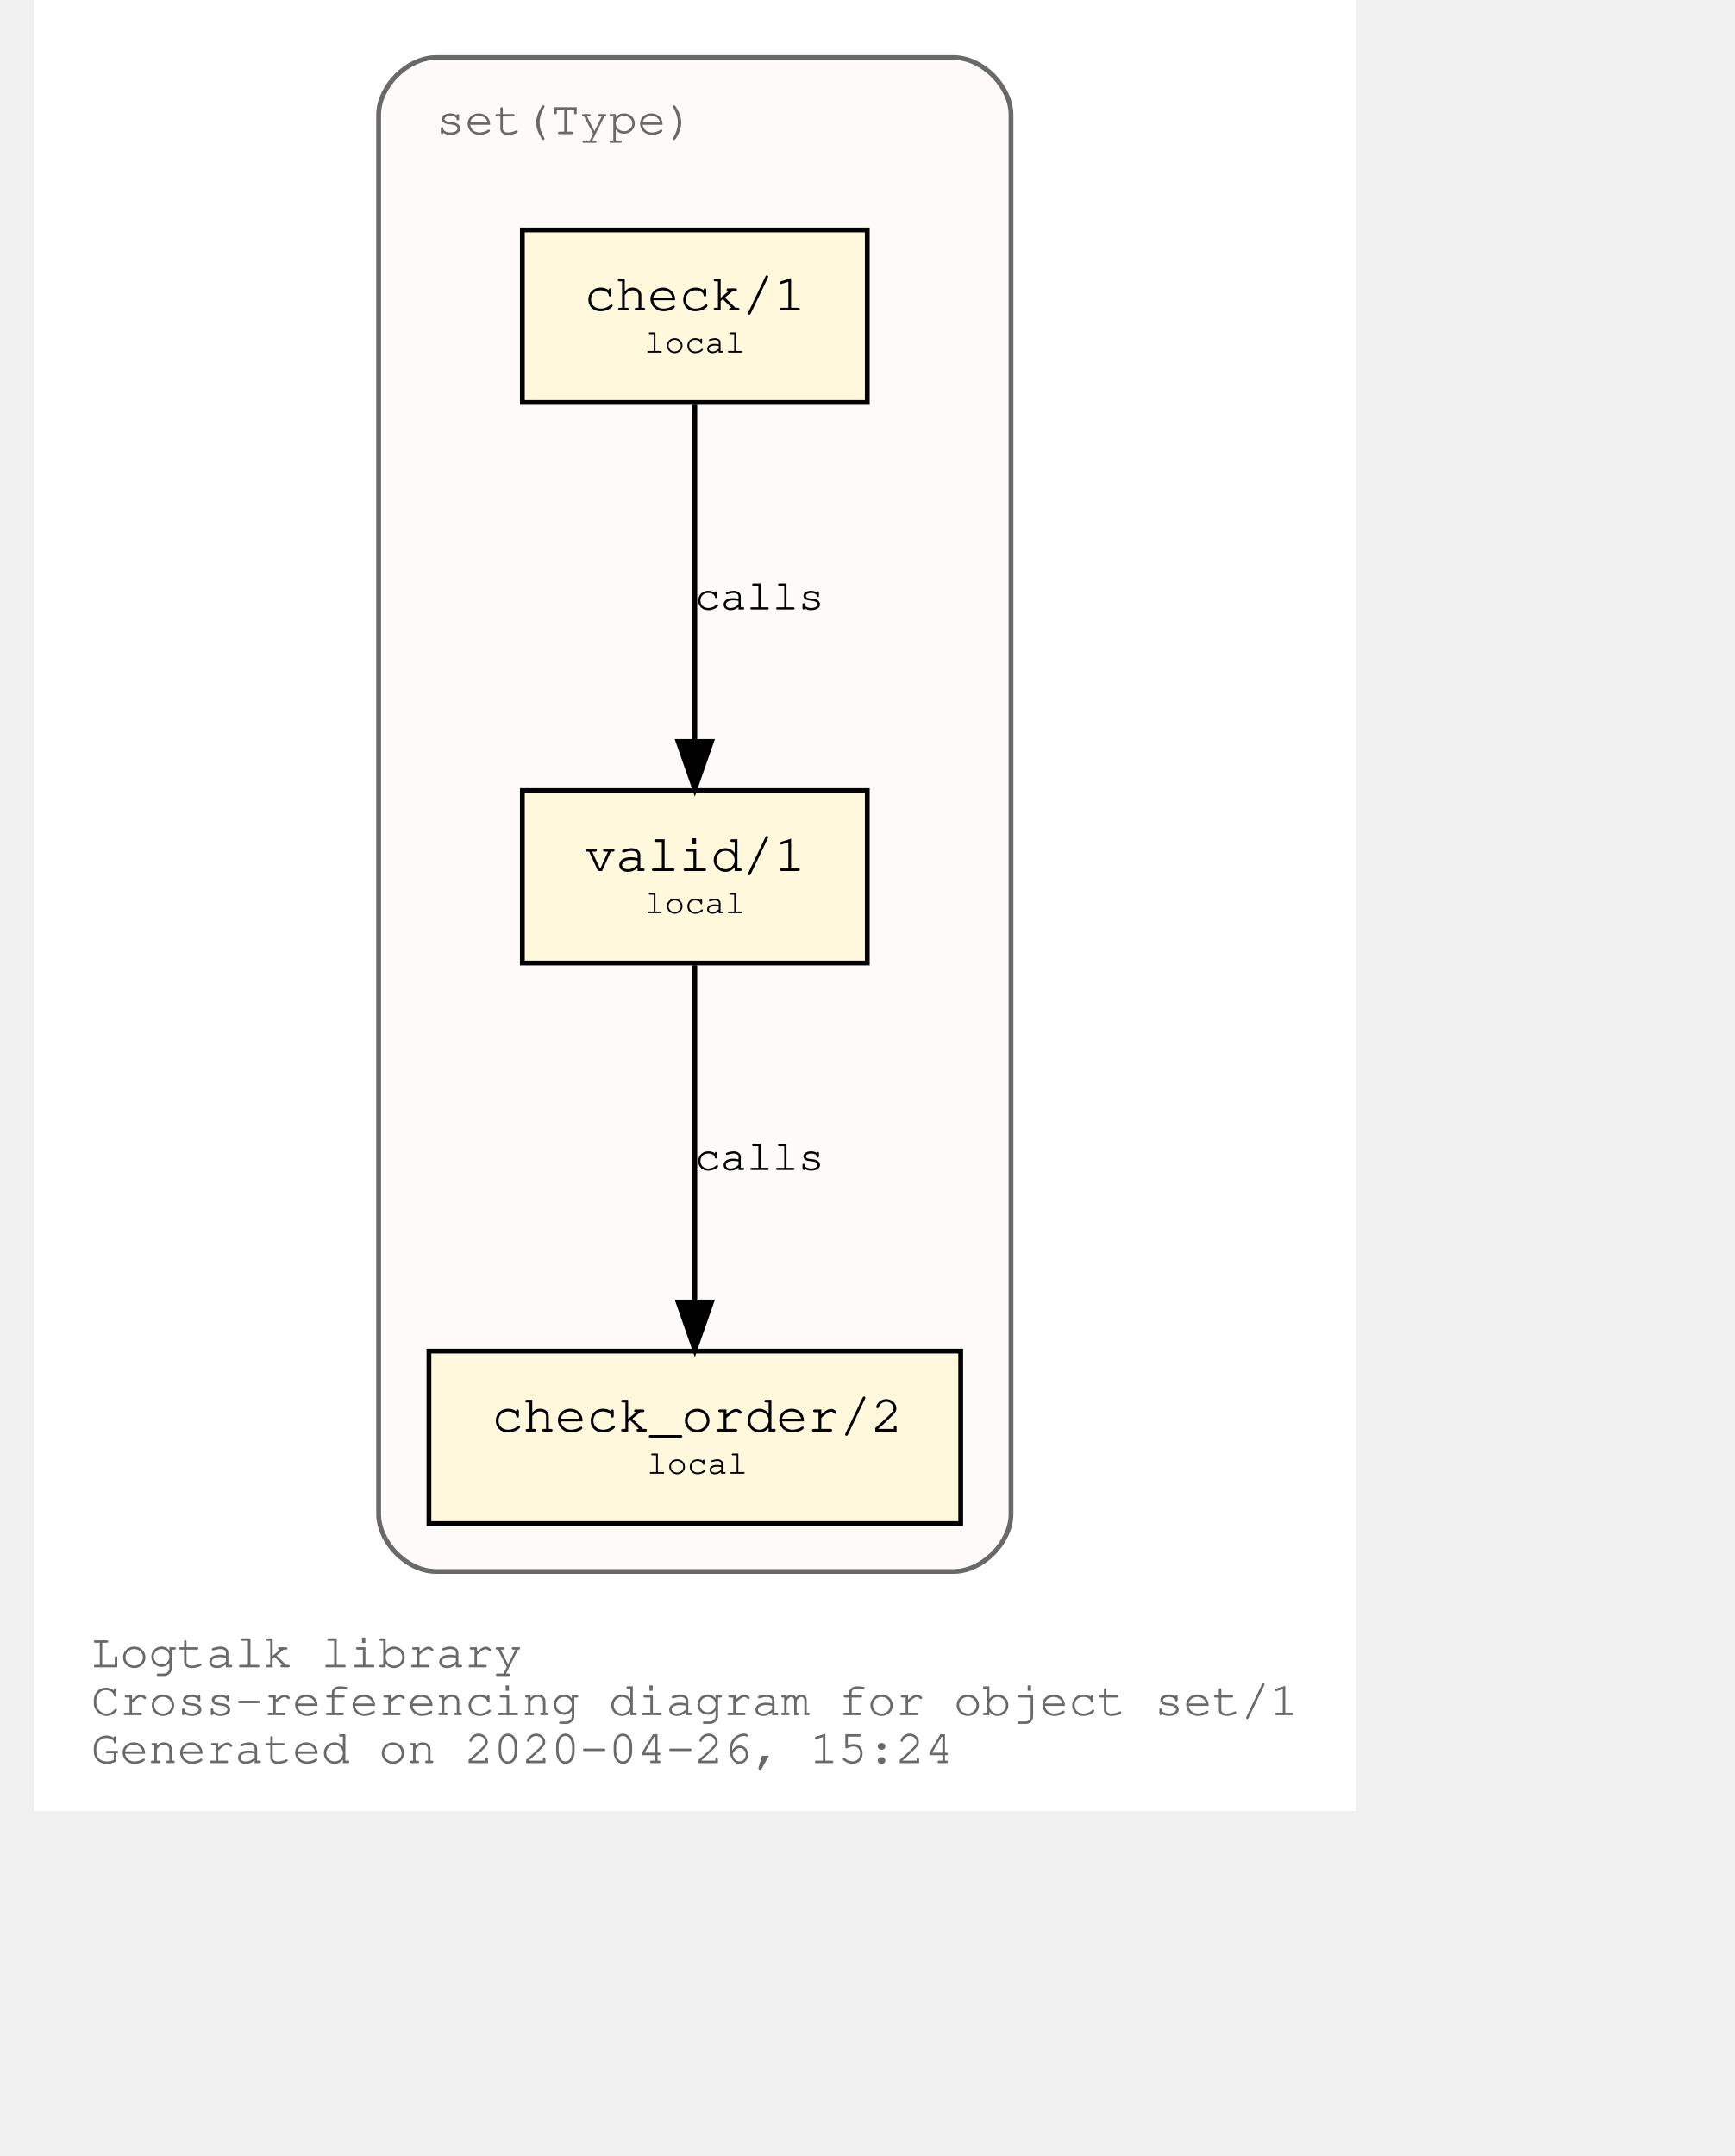
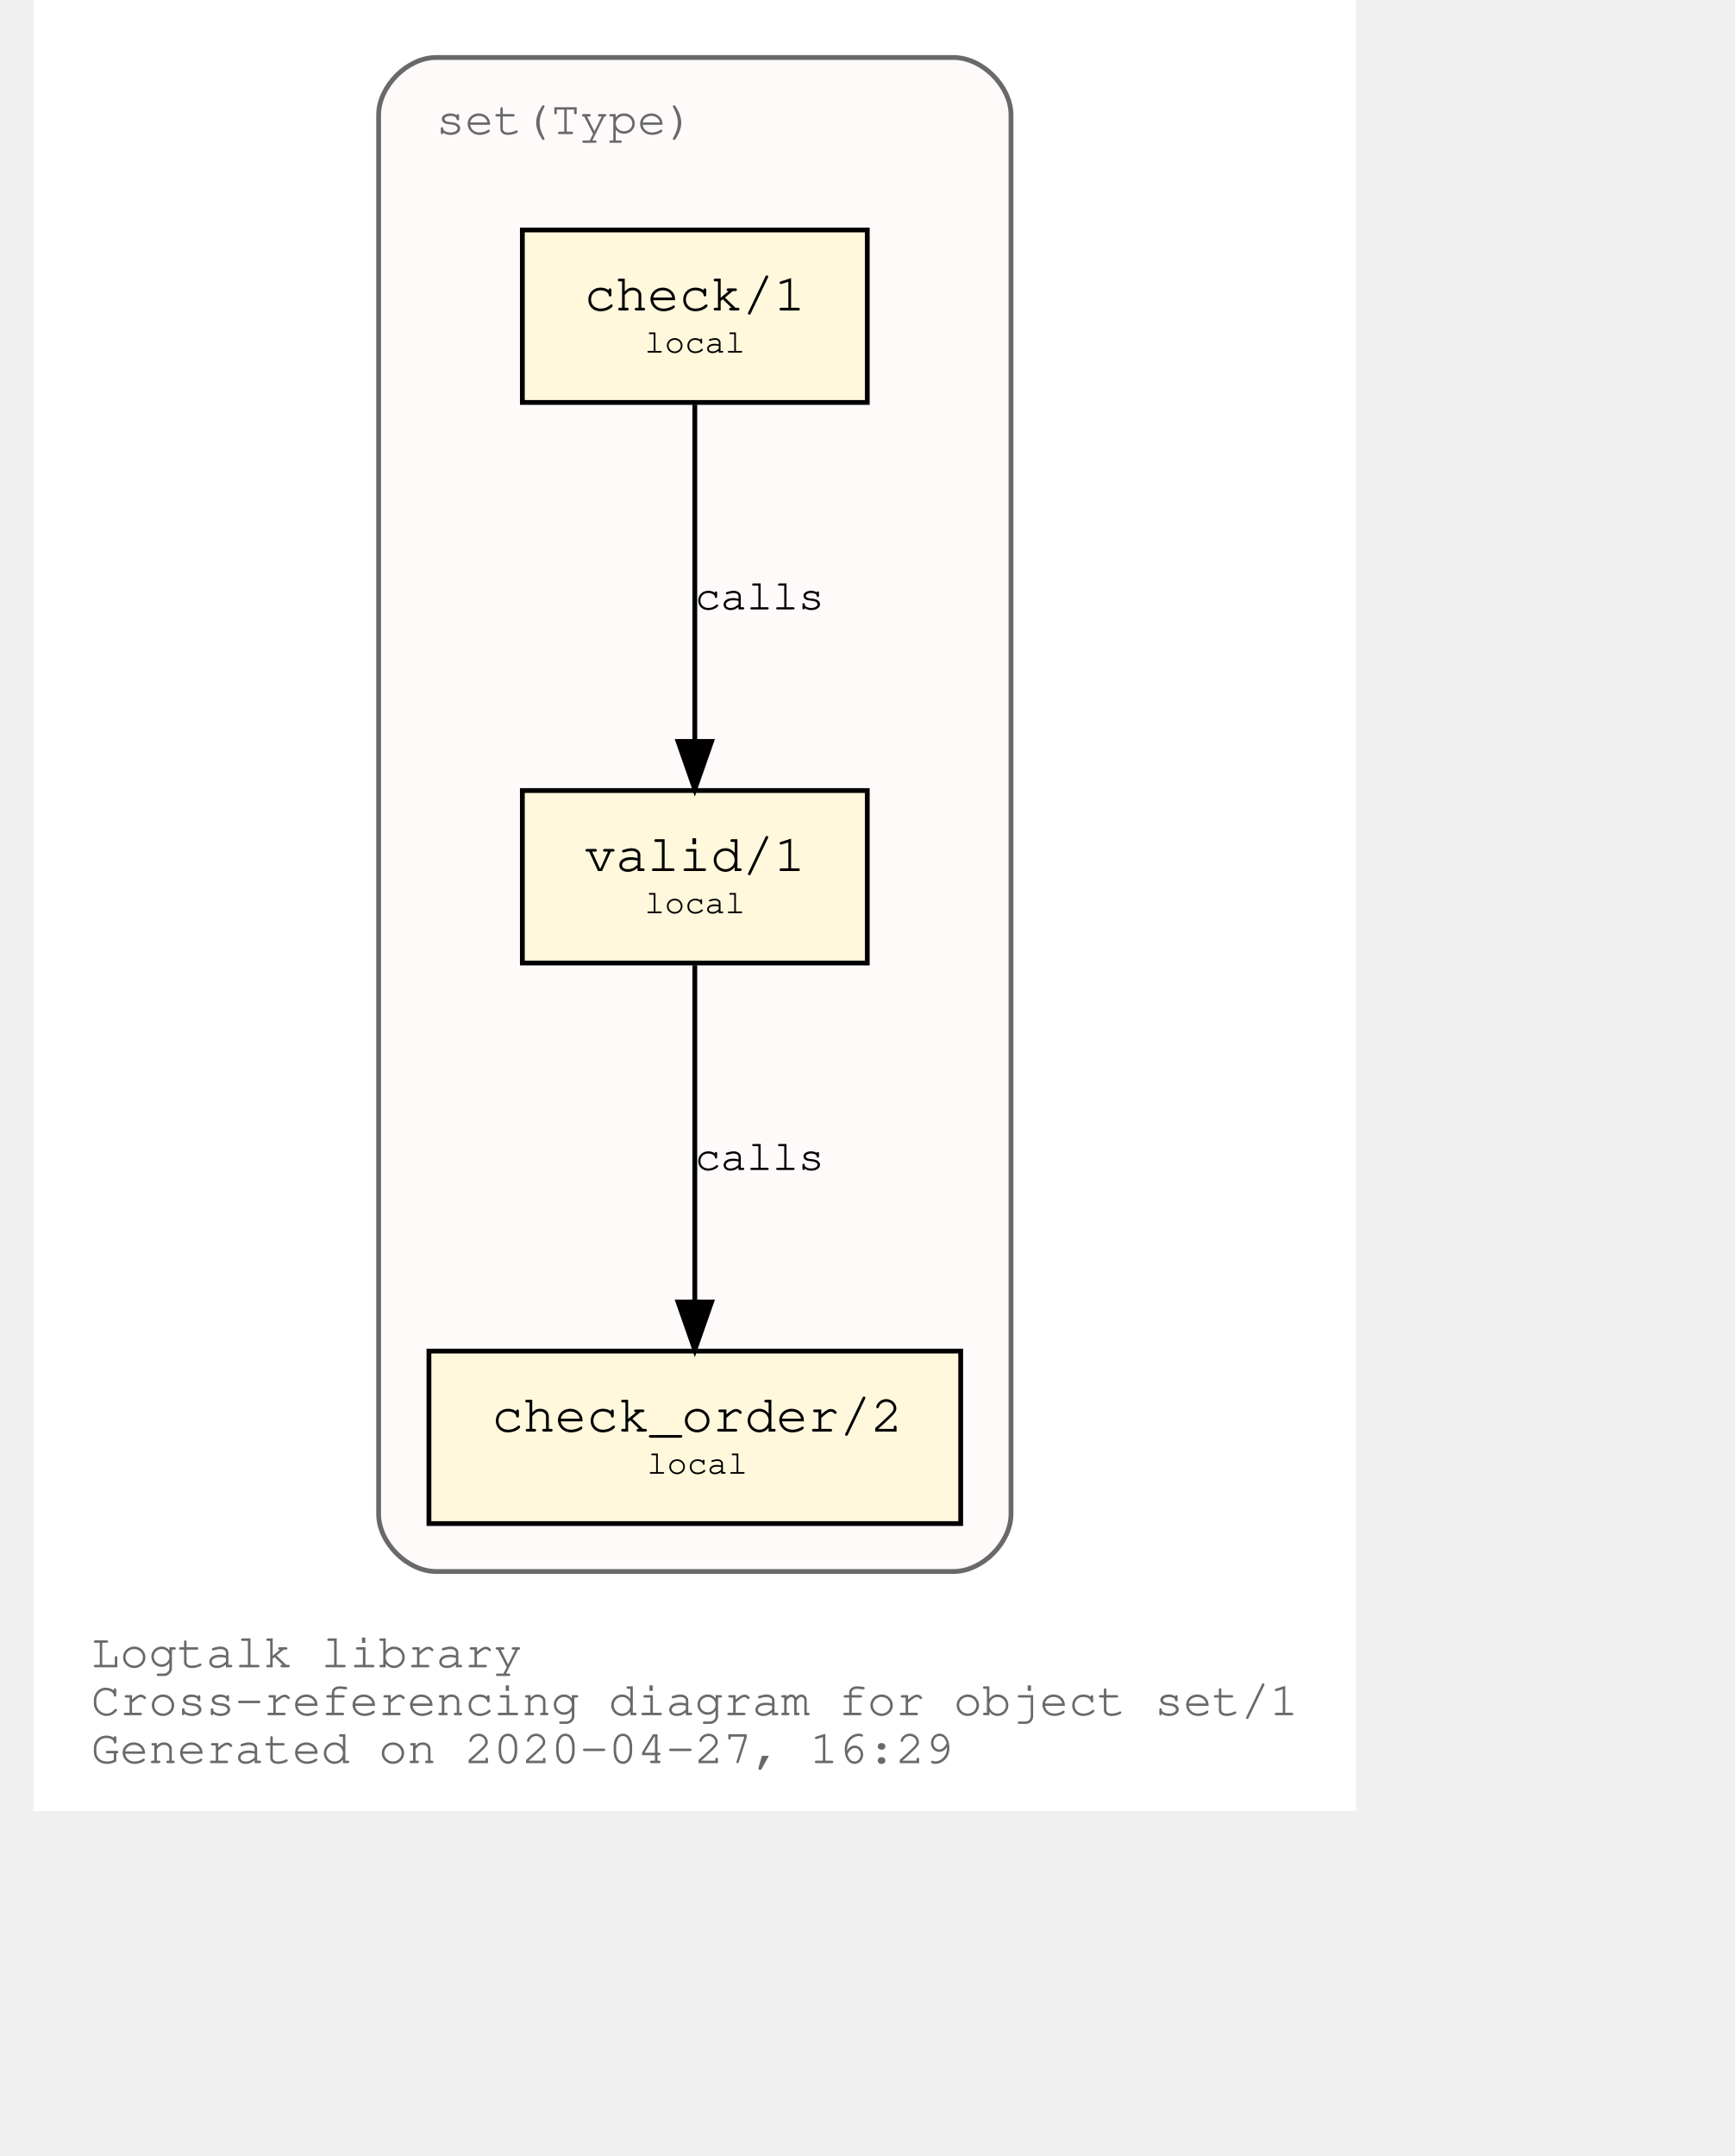
<svg xmlns="http://www.w3.org/2000/svg" xmlns:xlink="http://www.w3.org/1999/xlink" width="420pt" height="522pt" viewBox="72.00 72.00 348.04 450.00">
  <g id="graph0" class="graph" transform="scale(1 1) rotate(0) translate(76 446)">
    <polygon fill="white" stroke="transparent" points="-4,4 -4,-374 272.04,-374 272.04,4 -4,4" />
    <text text-anchor="start" x="8" y="-26" font-family="Courier,monospace" font-size="10.00" fill="dimgray">Logtalk library</text>
    <text text-anchor="start" x="8" y="-16" font-family="Courier,monospace" font-size="10.00" fill="dimgray">Cross-referencing diagram for object set/1</text>
-     <text text-anchor="start" x="8" y="-6" font-family="Courier,monospace" font-size="10.00" fill="dimgray">Generated on 2020-04-26, 15:24</text>
+     <text text-anchor="start" x="8" y="-6" font-family="Courier,monospace" font-size="10.00" fill="dimgray">Generated on 2020-04-27, 16:29</text>
    <g id="clust1" class="cluster">
      <g id="a_clust1">
        <a xlink:title="set(Type)">
          <path fill="snow" stroke="dimgray" d="M80.02,-46C80.02,-46 188.02,-46 188.02,-46 194.02,-46 200.02,-52 200.02,-58 200.02,-58 200.02,-350 200.02,-350 200.02,-356 194.02,-362 188.02,-362 188.02,-362 80.02,-362 80.02,-362 74.02,-362 68.02,-356 68.02,-350 68.02,-350 68.02,-58 68.02,-58 68.02,-52 74.02,-46 80.02,-46" />
          <g id="a_clust1_0">
-             <a xlink:href="https://github.com/LogtalkDotOrg/logtalk3/tree/e42087679d7ffb0efd459964fde155ec466f60ee/library/sets/set1.lgt" xlink:title="https://github.com/LogtalkDotOrg/logtalk3/tree/e42087679d7ffb0efd459964fde155ec466f60ee/library/sets/set1.lgt">
+             <a xlink:href="https://github.com/LogtalkDotOrg/logtalk3/tree/738c7c9cac3b7007071f7b155fb5eee5e362652d/library/sets/set1.lgt" xlink:title="https://github.com/LogtalkDotOrg/logtalk3/tree/738c7c9cac3b7007071f7b155fb5eee5e362652d/library/sets/set1.lgt">
              <text text-anchor="start" x="80.02" y="-346" font-family="Courier,monospace" font-size="10.00" fill="dimgray">set(Type)</text>
            </a>
          </g>
        </a>
      </g>
    </g>
    <g id="node1" class="node">
      <g id="a_node1">
-         <a xlink:href="https://github.com/LogtalkDotOrg/logtalk3/tree/e42087679d7ffb0efd459964fde155ec466f60ee/library/sets/set1.lgt#L32" xlink:title="https://github.com/LogtalkDotOrg/logtalk3/tree/e42087679d7ffb0efd459964fde155ec466f60ee/library/sets/set1.lgt#L32">
+         <a xlink:href="https://github.com/LogtalkDotOrg/logtalk3/tree/738c7c9cac3b7007071f7b155fb5eee5e362652d/library/sets/set1.lgt#L32" xlink:title="https://github.com/LogtalkDotOrg/logtalk3/tree/738c7c9cac3b7007071f7b155fb5eee5e362652d/library/sets/set1.lgt#L32">
          <polygon fill="cornsilk" stroke="black" points="170.02,-209 98.02,-209 98.02,-173 170.02,-173 170.02,-209" />
          <text text-anchor="start" x="105.82" y="-192.8" font-family="Courier,monospace" font-size="9.00"> </text>
          <text text-anchor="start" x="110.92" y="-192.2" font-family="Courier,monospace" font-size="11.00">valid/1</text>
          <text text-anchor="start" x="156.82" y="-192.8" font-family="Courier,monospace" font-size="9.00"> </text>
          <text text-anchor="start" x="105.82" y="-182.8" font-family="Courier,monospace" font-size="9.00"> </text>
          <text text-anchor="start" x="123.52" y="-183.4" font-family="Courier,monospace" font-size="7.00">local</text>
          <text text-anchor="start" x="156.82" y="-182.8" font-family="Courier,monospace" font-size="9.00"> </text>
        </a>
      </g>
    </g>
    <g id="node2" class="node">
      <g id="a_node2">
-         <a xlink:href="https://github.com/LogtalkDotOrg/logtalk3/tree/e42087679d7ffb0efd459964fde155ec466f60ee/library/sets/set1.lgt#L41" xlink:title="https://github.com/LogtalkDotOrg/logtalk3/tree/e42087679d7ffb0efd459964fde155ec466f60ee/library/sets/set1.lgt#L41">
+         <a xlink:href="https://github.com/LogtalkDotOrg/logtalk3/tree/738c7c9cac3b7007071f7b155fb5eee5e362652d/library/sets/set1.lgt#L41" xlink:title="https://github.com/LogtalkDotOrg/logtalk3/tree/738c7c9cac3b7007071f7b155fb5eee5e362652d/library/sets/set1.lgt#L41">
          <polygon fill="cornsilk" stroke="black" points="189.52,-92 78.52,-92 78.52,-56 189.52,-56 189.52,-92" />
          <text text-anchor="start" x="86.82" y="-75.8" font-family="Courier,monospace" font-size="9.00"> </text>
          <text text-anchor="start" x="91.61" y="-75.2" font-family="Courier,monospace" font-size="11.00">check_order/2</text>
          <text text-anchor="start" x="176.82" y="-75.8" font-family="Courier,monospace" font-size="9.00"> </text>
          <text text-anchor="start" x="86.82" y="-65.8" font-family="Courier,monospace" font-size="9.00"> </text>
          <text text-anchor="start" x="124.02" y="-66.4" font-family="Courier,monospace" font-size="7.00">local</text>
          <text text-anchor="start" x="176.82" y="-65.8" font-family="Courier,monospace" font-size="9.00"> </text>
        </a>
      </g>
    </g>
    <g id="edge1" class="edge">
      <g id="a_edge1">
-         <a xlink:href="https://github.com/LogtalkDotOrg/logtalk3/tree/e42087679d7ffb0efd459964fde155ec466f60ee/library/sets/set1.lgt#L38" xlink:title="calls">
+         <a xlink:href="https://github.com/LogtalkDotOrg/logtalk3/tree/738c7c9cac3b7007071f7b155fb5eee5e362652d/library/sets/set1.lgt#L38" xlink:title="calls">
          <path fill="none" stroke="black" d="M134.02,-172.53C134.02,-153.94 134.02,-124.24 134.02,-102.5" />
          <polygon fill="black" stroke="black" points="137.52,-102.25 134.02,-92.25 130.52,-102.25 137.52,-102.25" />
        </a>
      </g>
      <g id="a_edge1-label">
-         <a xlink:href="https://github.com/LogtalkDotOrg/logtalk3/tree/e42087679d7ffb0efd459964fde155ec466f60ee/library/sets/set1.lgt#L38" xlink:title="https://github.com/LogtalkDotOrg/logtalk3/tree/e42087679d7ffb0efd459964fde155ec466f60ee/library/sets/set1.lgt#L38">
+         <a xlink:href="https://github.com/LogtalkDotOrg/logtalk3/tree/738c7c9cac3b7007071f7b155fb5eee5e362652d/library/sets/set1.lgt#L38" xlink:title="https://github.com/LogtalkDotOrg/logtalk3/tree/738c7c9cac3b7007071f7b155fb5eee5e362652d/library/sets/set1.lgt#L38">
          <text text-anchor="start" x="134.02" y="-129.8" font-family="Courier,monospace" font-size="9.00">calls</text>
        </a>
      </g>
    </g>
    <g id="node3" class="node">
      <g id="a_node3">
-         <a xlink:href="https://github.com/LogtalkDotOrg/logtalk3/tree/e42087679d7ffb0efd459964fde155ec466f60ee/library/sets/set1.lgt#L54" xlink:title="https://github.com/LogtalkDotOrg/logtalk3/tree/e42087679d7ffb0efd459964fde155ec466f60ee/library/sets/set1.lgt#L54">
+         <a xlink:href="https://github.com/LogtalkDotOrg/logtalk3/tree/738c7c9cac3b7007071f7b155fb5eee5e362652d/library/sets/set1.lgt#L54" xlink:title="https://github.com/LogtalkDotOrg/logtalk3/tree/738c7c9cac3b7007071f7b155fb5eee5e362652d/library/sets/set1.lgt#L54">
          <polygon fill="cornsilk" stroke="black" points="170.02,-326 98.02,-326 98.02,-290 170.02,-290 170.02,-326" />
          <text text-anchor="start" x="105.82" y="-309.8" font-family="Courier,monospace" font-size="9.00"> </text>
          <text text-anchor="start" x="110.92" y="-309.2" font-family="Courier,monospace" font-size="11.00">check/1</text>
          <text text-anchor="start" x="156.82" y="-309.8" font-family="Courier,monospace" font-size="9.00"> </text>
          <text text-anchor="start" x="105.82" y="-299.8" font-family="Courier,monospace" font-size="9.00"> </text>
          <text text-anchor="start" x="123.52" y="-300.4" font-family="Courier,monospace" font-size="7.00">local</text>
          <text text-anchor="start" x="156.82" y="-299.8" font-family="Courier,monospace" font-size="9.00"> </text>
        </a>
      </g>
    </g>
    <g id="edge2" class="edge">
      <g id="a_edge2">
-         <a xlink:href="https://github.com/LogtalkDotOrg/logtalk3/tree/e42087679d7ffb0efd459964fde155ec466f60ee/library/sets/set1.lgt#L54" xlink:title="calls">
+         <a xlink:href="https://github.com/LogtalkDotOrg/logtalk3/tree/738c7c9cac3b7007071f7b155fb5eee5e362652d/library/sets/set1.lgt#L54" xlink:title="calls">
          <path fill="none" stroke="black" d="M134.02,-289.53C134.02,-270.94 134.02,-241.24 134.02,-219.5" />
          <polygon fill="black" stroke="black" points="137.52,-219.25 134.02,-209.25 130.52,-219.25 137.52,-219.25" />
        </a>
      </g>
      <g id="a_edge2-label">
-         <a xlink:href="https://github.com/LogtalkDotOrg/logtalk3/tree/e42087679d7ffb0efd459964fde155ec466f60ee/library/sets/set1.lgt#L54" xlink:title="https://github.com/LogtalkDotOrg/logtalk3/tree/e42087679d7ffb0efd459964fde155ec466f60ee/library/sets/set1.lgt#L54">
+         <a xlink:href="https://github.com/LogtalkDotOrg/logtalk3/tree/738c7c9cac3b7007071f7b155fb5eee5e362652d/library/sets/set1.lgt#L54" xlink:title="https://github.com/LogtalkDotOrg/logtalk3/tree/738c7c9cac3b7007071f7b155fb5eee5e362652d/library/sets/set1.lgt#L54">
          <text text-anchor="start" x="134.02" y="-246.8" font-family="Courier,monospace" font-size="9.00">calls</text>
        </a>
      </g>
    </g>
  </g>
</svg>
